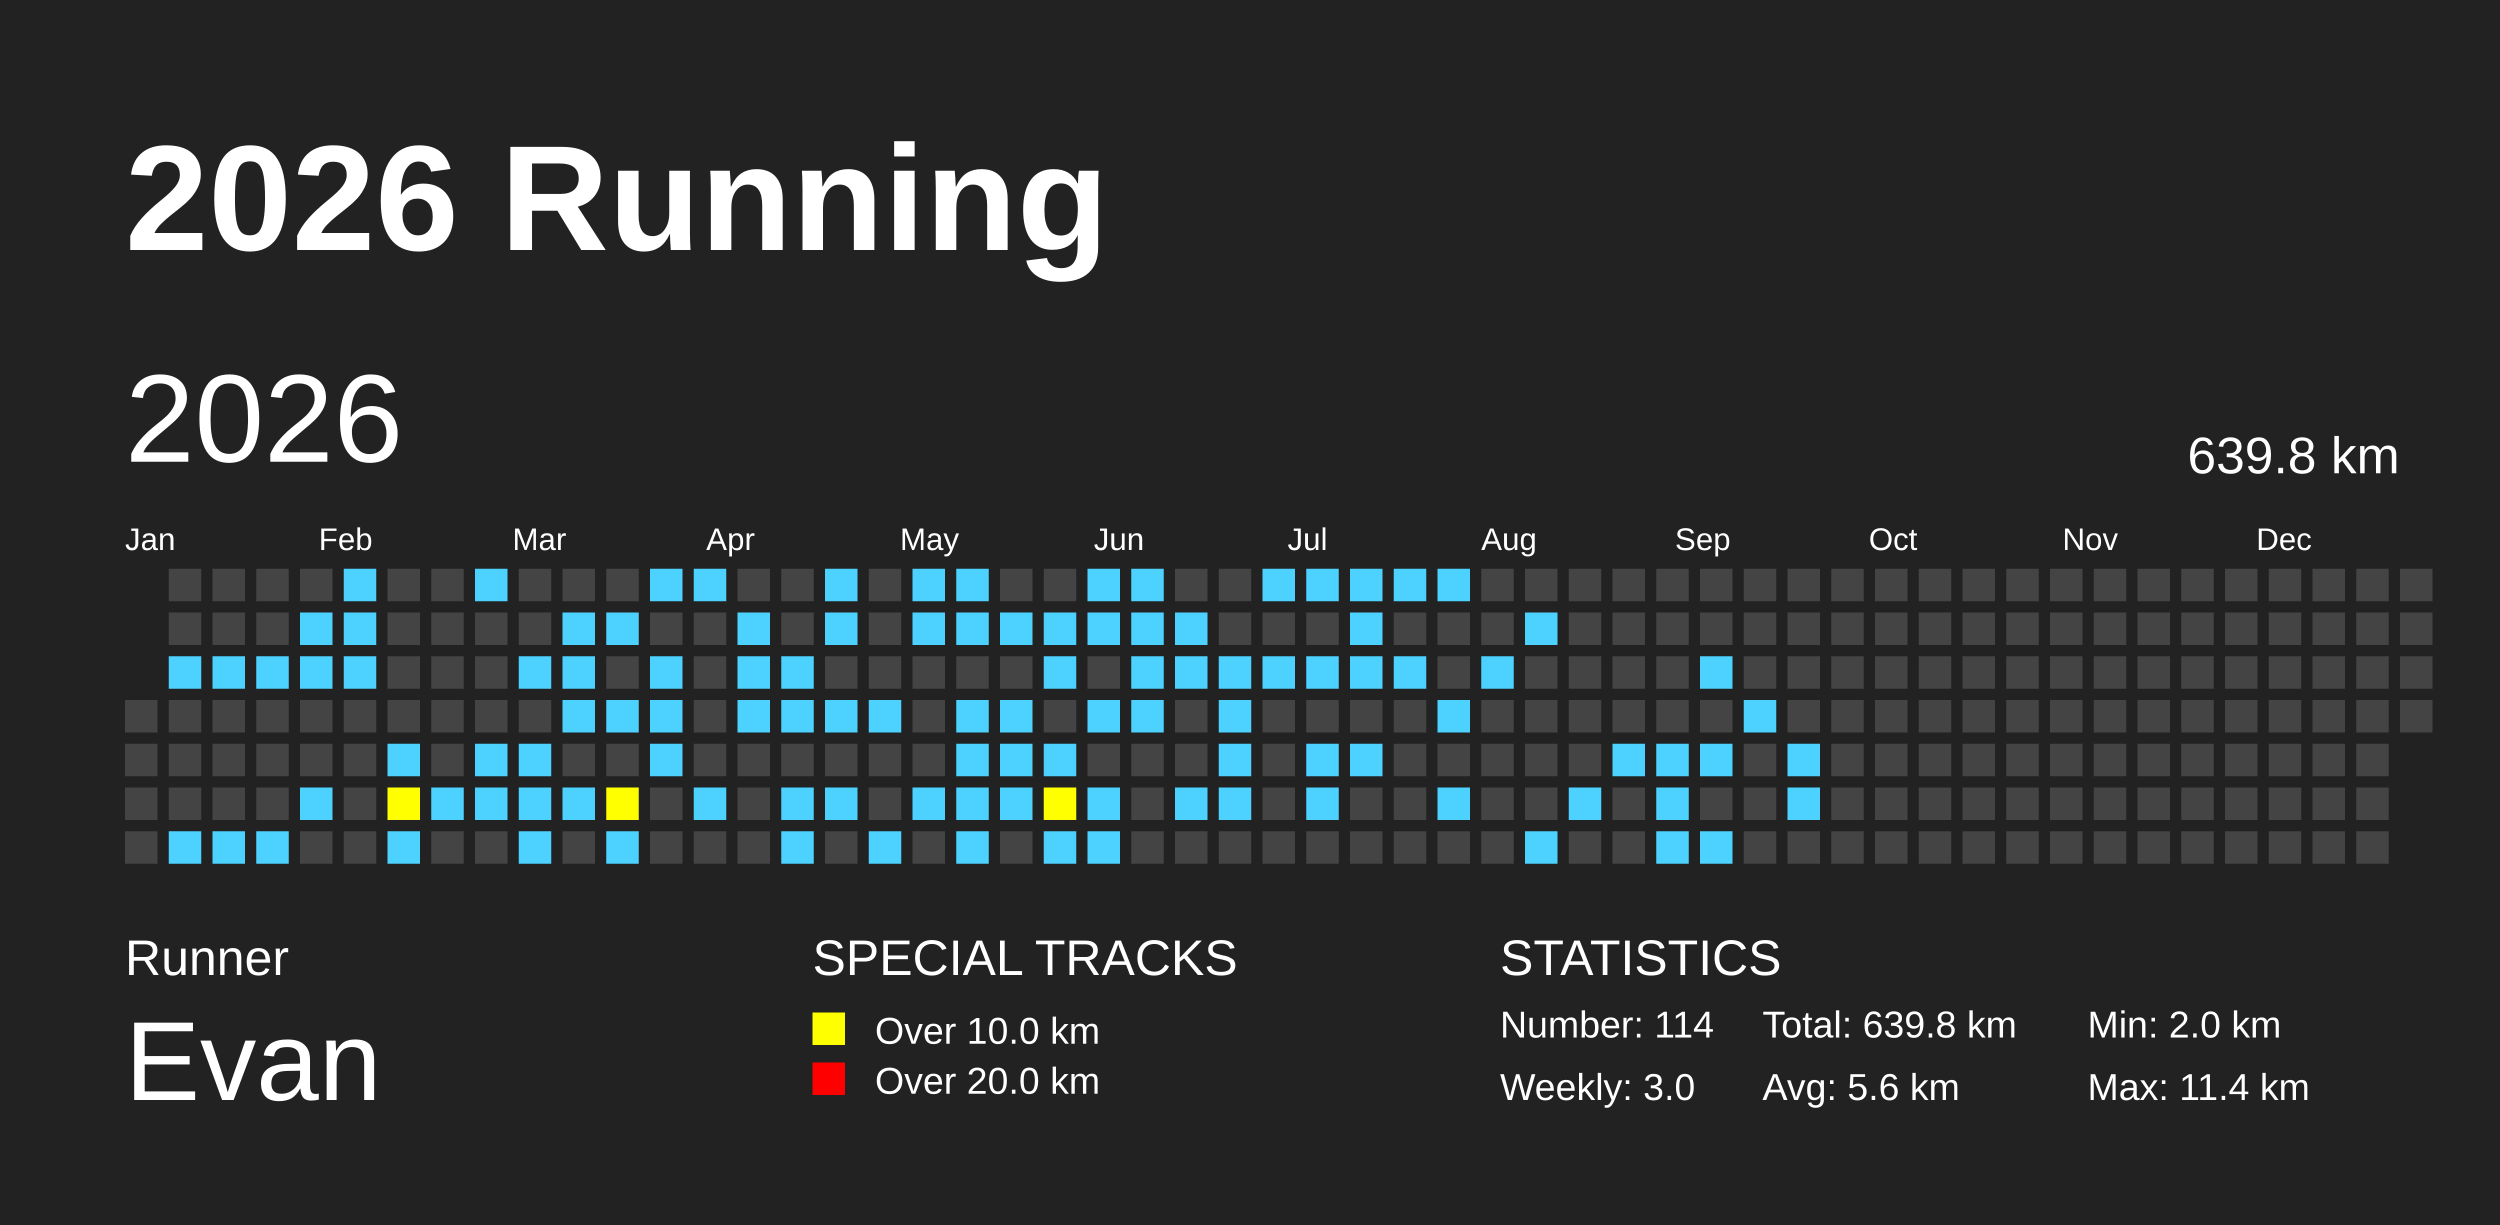
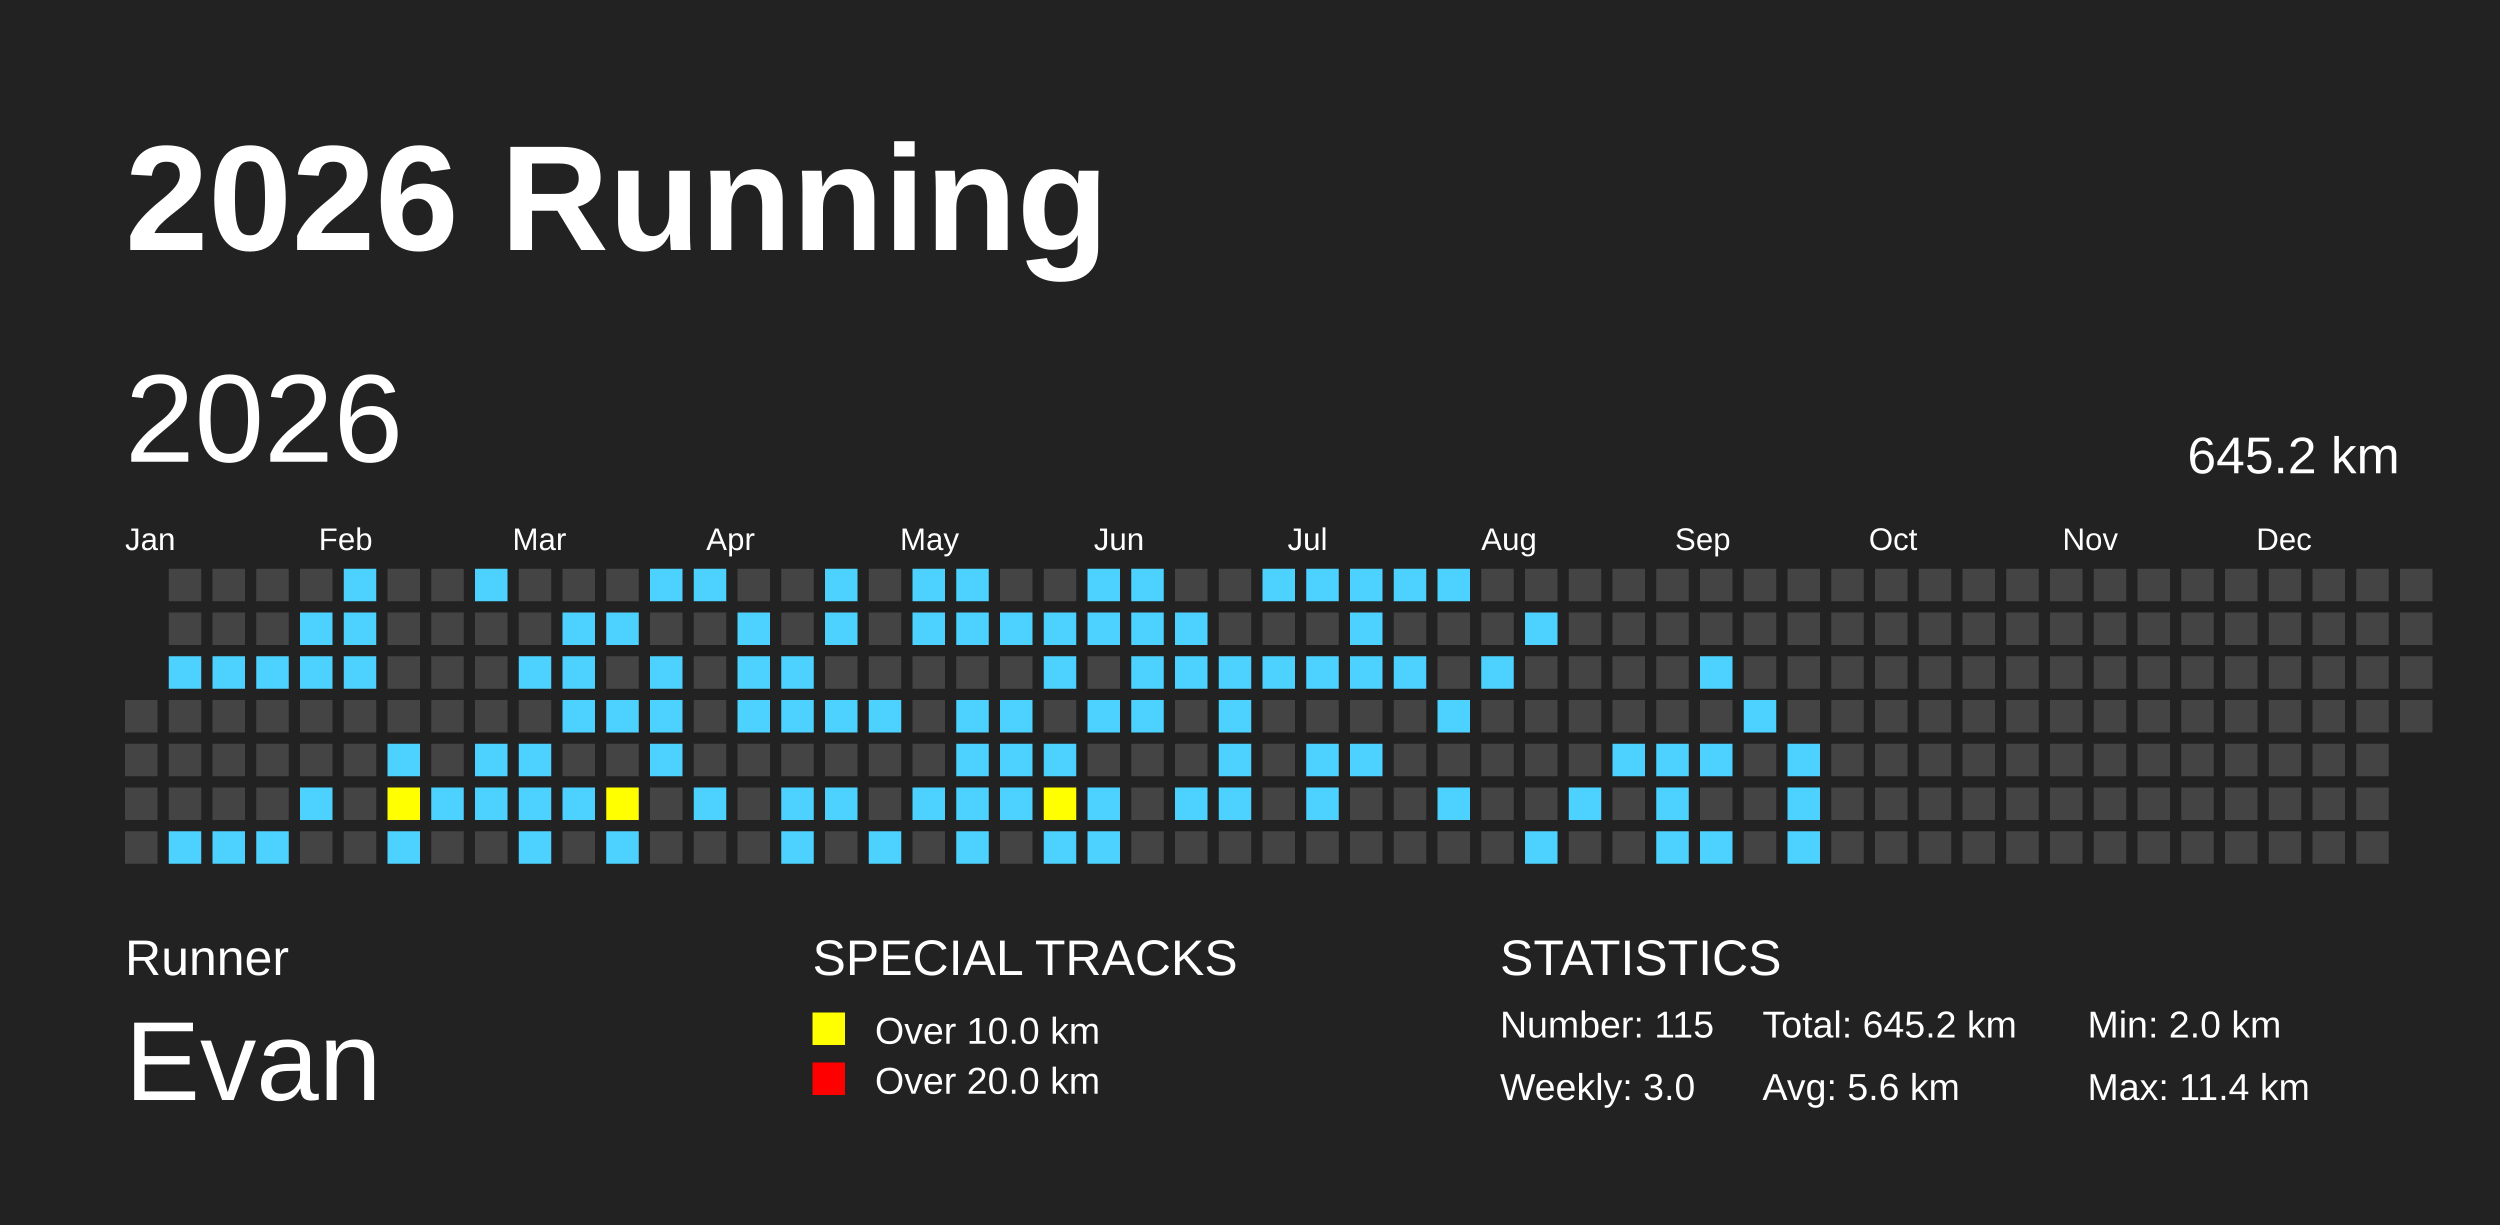
<svg xmlns="http://www.w3.org/2000/svg" baseProfile="full" height="98mm" version="1.1" viewBox="0,0,200,98" width="200mm">
  <defs>
    <pattern height="2" id="indoor-stripe" patternUnits="userSpaceOnUse" width="2">
      <line stroke="white" stroke-opacity="0.45" stroke-width="0.5" x1="0" x2="2" y1="2" y2="0" />
    </pattern>
  </defs>
  <rect fill="#222222" height="98" width="200" x="0" y="0" />
  <text fill="#FFFFFF" style="font-size:12px; font-family:Arial; font-weight:bold;" x="10" y="20">2026 Running</text>
  <text fill="#FFFFFF" style="font-size:4px; font-family:Arial" x="10" y="78">Runner</text>
  <text fill="#FFFFFF" style="font-size:9px; font-family:Arial" x="10" y="88">Evan</text>
  <text fill="#FFFFFF" style="font-size:4px; font-family:Arial" x="65" y="78">SPECIAL TRACKS</text>
  <rect fill="yellow" height="2.6" width="2.6" x="65" y="81" />
  <text fill="#FFFFFF" style="font-size:3px; font-family:Arial" x="70" y="83.5">Over 10.0 km</text>
  <rect fill="red" height="2.6" width="2.6" x="65" y="85" />
  <text fill="#FFFFFF" style="font-size:3px; font-family:Arial" x="70" y="87.5">Over 20.0 km</text>
  <text fill="#FFFFFF" style="font-size:4px; font-family:Arial" x="120" y="78">STATISTICS</text>
-   <text fill="#FFFFFF" style="font-size:3px; font-family:Arial" x="120" y="83">Number: 114</text>
+   <text fill="#FFFFFF" style="font-size:3px; font-family:Arial" x="120" y="83">Number: 115</text>
  <text fill="#FFFFFF" style="font-size:3px; font-family:Arial" x="120" y="88">Weekly: 3.0</text>
-   <text fill="#FFFFFF" style="font-size:3px; font-family:Arial" x="141" y="83">Total: 639.8 km</text>
+   <text fill="#FFFFFF" style="font-size:3px; font-family:Arial" x="141" y="83">Total: 645.2 km</text>
  <text fill="#FFFFFF" style="font-size:3px; font-family:Arial" x="141" y="88">Avg: 5.6 km</text>
  <text fill="#FFFFFF" style="font-size:3px; font-family:Arial" x="167" y="83">Min: 2.0 km</text>
  <text fill="#FFFFFF" style="font-size:3px; font-family:Arial" x="167" y="88">Max: 11.4 km</text>
  <text dominant-baseline="hanging" fill="#FFFFFF" style="font-size:10.0px; font-family:Arial;" x="10" y="30">2026</text>
-   <text dominant-baseline="hanging" fill="#FFFFFF" style="font-size:4.125px; font-family:Arial;" x="175" y="35">639.8 km</text>
+   <text dominant-baseline="hanging" fill="#FFFFFF" style="font-size:4.125px; font-family:Arial;" x="175" y="35">645.2 km</text>
  <text fill="#FFFFFF" style="font-size:2.5px; font-family:Arial" x="10.0" y="44">Jan</text>
  <text fill="#FFFFFF" style="font-size:2.5px; font-family:Arial" x="25.5" y="44">Feb</text>
  <text fill="#FFFFFF" style="font-size:2.5px; font-family:Arial" x="41.0" y="44">Mar</text>
  <text fill="#FFFFFF" style="font-size:2.5px; font-family:Arial" x="56.5" y="44">Apr</text>
  <text fill="#FFFFFF" style="font-size:2.5px; font-family:Arial" x="72.0" y="44">May</text>
  <text fill="#FFFFFF" style="font-size:2.5px; font-family:Arial" x="87.5" y="44">Jun</text>
  <text fill="#FFFFFF" style="font-size:2.5px; font-family:Arial" x="103.0" y="44">Jul</text>
  <text fill="#FFFFFF" style="font-size:2.5px; font-family:Arial" x="118.5" y="44">Aug</text>
  <text fill="#FFFFFF" style="font-size:2.5px; font-family:Arial" x="134.0" y="44">Sep</text>
  <text fill="#FFFFFF" style="font-size:2.5px; font-family:Arial" x="149.5" y="44">Oct</text>
  <text fill="#FFFFFF" style="font-size:2.5px; font-family:Arial" x="165.0" y="44">Nov</text>
  <text fill="#FFFFFF" style="font-size:2.5px; font-family:Arial" x="180.5" y="44">Dec</text>
  <rect fill="#444444" height="2.6" width="2.6" x="10.0" y="56.0" />
  <rect fill="#444444" height="2.6" width="2.6" x="10.0" y="59.5" />
  <rect fill="#444444" height="2.6" width="2.6" x="10.0" y="63.0" />
  <rect fill="#444444" height="2.6" width="2.6" x="10.0" y="66.5" />
  <rect fill="#444444" height="2.6" width="2.6" x="13.5" y="45.5" />
  <rect fill="#444444" height="2.6" width="2.6" x="13.5" y="49.0" />
  <rect fill="#4DD2FF" height="2.6" width="2.6" x="13.5" y="52.5" />
  <rect fill="#444444" height="2.6" width="2.6" x="13.5" y="56.0" />
  <rect fill="#444444" height="2.6" width="2.6" x="13.5" y="59.5" />
  <rect fill="#444444" height="2.6" width="2.6" x="13.5" y="63.0" />
  <rect fill="#4DD2FF" height="2.6" width="2.6" x="13.5" y="66.5" />
  <rect fill="#444444" height="2.6" width="2.6" x="17.0" y="45.5" />
  <rect fill="#444444" height="2.6" width="2.6" x="17.0" y="49.0" />
  <rect fill="#4DD2FF" height="2.6" width="2.6" x="17.0" y="52.5" />
  <rect fill="#444444" height="2.6" width="2.6" x="17.0" y="56.0" />
  <rect fill="#444444" height="2.6" width="2.6" x="17.0" y="59.5" />
  <rect fill="#444444" height="2.6" width="2.6" x="17.0" y="63.0" />
  <rect fill="#4DD2FF" height="2.6" width="2.6" x="17.0" y="66.5" />
  <rect fill="#444444" height="2.6" width="2.6" x="20.5" y="45.5" />
  <rect fill="#444444" height="2.6" width="2.6" x="20.5" y="49.0" />
  <rect fill="#4DD2FF" height="2.6" width="2.6" x="20.5" y="52.5" />
  <rect fill="#444444" height="2.6" width="2.6" x="20.5" y="56.0" />
  <rect fill="#444444" height="2.6" width="2.6" x="20.5" y="59.5" />
  <rect fill="#444444" height="2.6" width="2.6" x="20.5" y="63.0" />
  <rect fill="#4DD2FF" height="2.6" width="2.6" x="20.5" y="66.5" />
  <rect fill="#444444" height="2.6" width="2.6" x="24.0" y="45.5" />
  <rect fill="#4DD2FF" height="2.6" width="2.6" x="24.0" y="49.0" />
  <rect fill="#4DD2FF" height="2.6" width="2.6" x="24.0" y="52.5" />
  <rect fill="#444444" height="2.6" width="2.6" x="24.0" y="56.0" />
  <rect fill="#444444" height="2.6" width="2.6" x="24.0" y="59.5" />
  <rect fill="#4DD2FF" height="2.6" width="2.6" x="24.0" y="63.0" />
  <rect fill="#444444" height="2.6" width="2.6" x="24.0" y="66.5" />
  <rect fill="#4DD2FF" height="2.6" width="2.6" x="27.5" y="45.5" />
  <rect fill="#4DD2FF" height="2.6" width="2.6" x="27.5" y="49.0" />
  <rect fill="#4DD2FF" height="2.6" width="2.6" x="27.5" y="52.5" />
  <rect fill="#444444" height="2.6" width="2.6" x="27.5" y="56.0" />
  <rect fill="#444444" height="2.6" width="2.6" x="27.5" y="59.5" />
  <rect fill="#444444" height="2.6" width="2.6" x="27.5" y="63.0" />
  <rect fill="#444444" height="2.6" width="2.6" x="27.5" y="66.5" />
  <rect fill="#444444" height="2.6" width="2.6" x="31.0" y="45.5" />
  <rect fill="#444444" height="2.6" width="2.6" x="31.0" y="49.0" />
  <rect fill="#444444" height="2.6" width="2.6" x="31.0" y="52.5" />
  <rect fill="#444444" height="2.6" width="2.6" x="31.0" y="56.0" />
  <rect fill="#4DD2FF" height="2.6" width="2.6" x="31.0" y="59.5" />
  <rect fill="yellow" height="2.6" width="2.6" x="31.0" y="63.0" />
  <rect fill="#4DD2FF" height="2.6" width="2.6" x="31.0" y="66.5" />
  <rect fill="#444444" height="2.6" width="2.6" x="34.5" y="45.5" />
  <rect fill="#444444" height="2.6" width="2.6" x="34.5" y="49.0" />
  <rect fill="#444444" height="2.6" width="2.6" x="34.5" y="52.5" />
  <rect fill="#444444" height="2.6" width="2.6" x="34.5" y="56.0" />
  <rect fill="#444444" height="2.6" width="2.6" x="34.5" y="59.5" />
  <rect fill="#4DD2FF" height="2.6" width="2.6" x="34.5" y="63.0" />
  <rect fill="#444444" height="2.6" width="2.6" x="34.5" y="66.5" />
  <rect fill="#4DD2FF" height="2.6" width="2.6" x="38.0" y="45.5" />
  <rect fill="#444444" height="2.6" width="2.6" x="38.0" y="49.0" />
  <rect fill="#444444" height="2.6" width="2.6" x="38.0" y="52.5" />
  <rect fill="#444444" height="2.6" width="2.6" x="38.0" y="56.0" />
  <rect fill="#4DD2FF" height="2.6" width="2.6" x="38.0" y="59.5" />
  <rect fill="#4DD2FF" height="2.6" width="2.6" x="38.0" y="63.0" />
  <rect fill="#444444" height="2.6" width="2.6" x="38.0" y="66.5" />
  <rect fill="#444444" height="2.6" width="2.6" x="41.5" y="45.5" />
  <rect fill="#444444" height="2.6" width="2.6" x="41.5" y="49.0" />
  <rect fill="#4DD2FF" height="2.6" width="2.6" x="41.5" y="52.5" />
  <rect fill="#444444" height="2.6" width="2.6" x="41.5" y="56.0" />
  <rect fill="#4DD2FF" height="2.6" width="2.6" x="41.5" y="59.5" />
  <rect fill="#4DD2FF" height="2.6" width="2.6" x="41.5" y="63.0" />
  <rect fill="#4DD2FF" height="2.6" width="2.6" x="41.5" y="66.5" />
  <rect fill="#444444" height="2.6" width="2.6" x="45.0" y="45.5" />
  <rect fill="#4DD2FF" height="2.6" width="2.6" x="45.0" y="49.0" />
  <rect fill="#4DD2FF" height="2.6" width="2.6" x="45.0" y="52.5" />
  <rect fill="#4DD2FF" height="2.6" width="2.6" x="45.0" y="56.0" />
  <rect fill="#444444" height="2.6" width="2.6" x="45.0" y="59.5" />
  <rect fill="#4DD2FF" height="2.6" width="2.6" x="45.0" y="63.0" />
  <rect fill="#444444" height="2.6" width="2.6" x="45.0" y="66.5" />
  <rect fill="#444444" height="2.6" width="2.6" x="48.5" y="45.5" />
  <rect fill="#4DD2FF" height="2.6" width="2.6" x="48.5" y="49.0" />
  <rect fill="#444444" height="2.6" width="2.6" x="48.5" y="52.5" />
  <rect fill="#4DD2FF" height="2.6" width="2.6" x="48.5" y="56.0" />
  <rect fill="#444444" height="2.6" width="2.6" x="48.5" y="59.5" />
  <rect fill="yellow" height="2.6" width="2.6" x="48.5" y="63.0" />
  <rect fill="#4DD2FF" height="2.6" width="2.6" x="48.5" y="66.5" />
  <rect fill="#4DD2FF" height="2.6" width="2.6" x="52.0" y="45.5" />
  <rect fill="#444444" height="2.6" width="2.6" x="52.0" y="49.0" />
  <rect fill="#4DD2FF" height="2.6" width="2.6" x="52.0" y="52.5" />
  <rect fill="#4DD2FF" height="2.6" width="2.6" x="52.0" y="56.0" />
  <rect fill="#4DD2FF" height="2.6" width="2.6" x="52.0" y="59.5" />
  <rect fill="#444444" height="2.6" width="2.6" x="52.0" y="63.0" />
  <rect fill="#444444" height="2.6" width="2.6" x="52.0" y="66.5" />
  <rect fill="#4DD2FF" height="2.6" width="2.6" x="55.5" y="45.5" />
  <rect fill="#444444" height="2.6" width="2.6" x="55.5" y="49.0" />
  <rect fill="#444444" height="2.6" width="2.6" x="55.5" y="52.5" />
  <rect fill="#444444" height="2.6" width="2.6" x="55.5" y="56.0" />
  <rect fill="#444444" height="2.6" width="2.6" x="55.5" y="59.5" />
  <rect fill="#4DD2FF" height="2.6" width="2.6" x="55.5" y="63.0" />
  <rect fill="#444444" height="2.6" width="2.6" x="55.5" y="66.5" />
  <rect fill="#444444" height="2.6" width="2.6" x="59.0" y="45.5" />
  <rect fill="#4DD2FF" height="2.6" width="2.6" x="59.0" y="49.0" />
  <rect fill="#4DD2FF" height="2.6" width="2.6" x="59.0" y="52.5" />
  <rect fill="#4DD2FF" height="2.6" width="2.6" x="59.0" y="56.0" />
  <rect fill="#444444" height="2.6" width="2.6" x="59.0" y="59.5" />
  <rect fill="#444444" height="2.6" width="2.6" x="59.0" y="63.0" />
  <rect fill="#444444" height="2.6" width="2.6" x="59.0" y="66.5" />
  <rect fill="#444444" height="2.6" width="2.6" x="62.5" y="45.5" />
  <rect fill="#444444" height="2.6" width="2.6" x="62.5" y="49.0" />
  <rect fill="#4DD2FF" height="2.6" width="2.6" x="62.5" y="52.5" />
  <rect fill="#4DD2FF" height="2.6" width="2.6" x="62.5" y="56.0" />
  <rect fill="#444444" height="2.6" width="2.6" x="62.5" y="59.5" />
  <rect fill="#4DD2FF" height="2.6" width="2.6" x="62.5" y="63.0" />
  <rect fill="#4DD2FF" height="2.6" width="2.6" x="62.5" y="66.5" />
  <rect fill="#4DD2FF" height="2.6" width="2.6" x="66.0" y="45.5" />
  <rect fill="#4DD2FF" height="2.6" width="2.6" x="66.0" y="49.0" />
  <rect fill="#444444" height="2.6" width="2.6" x="66.0" y="52.5" />
  <rect fill="#4DD2FF" height="2.6" width="2.6" x="66.0" y="56.0" />
  <rect fill="#444444" height="2.6" width="2.6" x="66.0" y="59.5" />
  <rect fill="#4DD2FF" height="2.6" width="2.6" x="66.0" y="63.0" />
  <rect fill="#444444" height="2.6" width="2.6" x="66.0" y="66.5" />
  <rect fill="#444444" height="2.6" width="2.6" x="69.5" y="45.5" />
  <rect fill="#444444" height="2.6" width="2.6" x="69.5" y="49.0" />
  <rect fill="#444444" height="2.6" width="2.6" x="69.5" y="52.5" />
  <rect fill="#4DD2FF" height="2.6" width="2.6" x="69.5" y="56.0" />
  <rect fill="#444444" height="2.6" width="2.6" x="69.5" y="59.5" />
  <rect fill="#444444" height="2.6" width="2.6" x="69.5" y="63.0" />
  <rect fill="#4DD2FF" height="2.6" width="2.6" x="69.5" y="66.5" />
  <rect fill="#4DD2FF" height="2.6" width="2.6" x="73.0" y="45.5" />
  <rect fill="#4DD2FF" height="2.6" width="2.6" x="73.0" y="49.0" />
  <rect fill="#444444" height="2.6" width="2.6" x="73.0" y="52.5" />
  <rect fill="#444444" height="2.6" width="2.6" x="73.0" y="56.0" />
  <rect fill="#444444" height="2.6" width="2.6" x="73.0" y="59.5" />
  <rect fill="#4DD2FF" height="2.6" width="2.6" x="73.0" y="63.0" />
  <rect fill="#444444" height="2.6" width="2.6" x="73.0" y="66.5" />
  <rect fill="#4DD2FF" height="2.6" width="2.6" x="76.5" y="45.5" />
  <rect fill="#4DD2FF" height="2.6" width="2.6" x="76.5" y="49.0" />
  <rect fill="#444444" height="2.6" width="2.6" x="76.5" y="52.5" />
  <rect fill="#4DD2FF" height="2.6" width="2.6" x="76.5" y="56.0" />
  <rect fill="#4DD2FF" height="2.6" width="2.6" x="76.5" y="59.5" />
  <rect fill="#4DD2FF" height="2.6" width="2.6" x="76.5" y="63.0" />
  <rect fill="#4DD2FF" height="2.6" width="2.6" x="76.5" y="66.5" />
  <rect fill="#444444" height="2.6" width="2.6" x="80.0" y="45.5" />
  <rect fill="#4DD2FF" height="2.6" width="2.6" x="80.0" y="49.0" />
  <rect fill="#444444" height="2.6" width="2.6" x="80.0" y="52.5" />
  <rect fill="#4DD2FF" height="2.6" width="2.6" x="80.0" y="56.0" />
  <rect fill="#4DD2FF" height="2.6" width="2.6" x="80.0" y="59.5" />
  <rect fill="#4DD2FF" height="2.6" width="2.6" x="80.0" y="63.0" />
  <rect fill="#444444" height="2.6" width="2.6" x="80.0" y="66.5" />
  <rect fill="#444444" height="2.6" width="2.6" x="83.5" y="45.5" />
  <rect fill="#4DD2FF" height="2.6" width="2.6" x="83.5" y="49.0" />
  <rect fill="#4DD2FF" height="2.6" width="2.6" x="83.5" y="52.5" />
  <rect fill="#444444" height="2.6" width="2.6" x="83.5" y="56.0" />
  <rect fill="#4DD2FF" height="2.6" width="2.6" x="83.5" y="59.5" />
  <rect fill="yellow" height="2.6" width="2.6" x="83.5" y="63.0" />
  <rect fill="#4DD2FF" height="2.6" width="2.6" x="83.5" y="66.5" />
  <rect fill="#4DD2FF" height="2.6" width="2.6" x="87.0" y="45.5" />
  <rect fill="#4DD2FF" height="2.6" width="2.6" x="87.0" y="49.0" />
  <rect fill="#444444" height="2.6" width="2.6" x="87.0" y="52.5" />
  <rect fill="#4DD2FF" height="2.6" width="2.6" x="87.0" y="56.0" />
  <rect fill="#444444" height="2.6" width="2.6" x="87.0" y="59.5" />
  <rect fill="#4DD2FF" height="2.6" width="2.6" x="87.0" y="63.0" />
  <rect fill="#4DD2FF" height="2.6" width="2.6" x="87.0" y="66.5" />
  <rect fill="#4DD2FF" height="2.6" width="2.6" x="90.5" y="45.5" />
  <rect fill="#4DD2FF" height="2.6" width="2.6" x="90.5" y="49.0" />
  <rect fill="#4DD2FF" height="2.6" width="2.6" x="90.5" y="52.5" />
  <rect fill="#4DD2FF" height="2.6" width="2.6" x="90.5" y="56.0" />
  <rect fill="#444444" height="2.6" width="2.6" x="90.5" y="59.5" />
  <rect fill="#444444" height="2.6" width="2.6" x="90.5" y="63.0" />
  <rect fill="#444444" height="2.6" width="2.6" x="90.5" y="66.5" />
  <rect fill="#444444" height="2.6" width="2.6" x="94.0" y="45.5" />
  <rect fill="#4DD2FF" height="2.6" width="2.6" x="94.0" y="49.0" />
  <rect fill="#4DD2FF" height="2.6" width="2.6" x="94.0" y="52.5" />
  <rect fill="#444444" height="2.6" width="2.6" x="94.0" y="56.0" />
  <rect fill="#444444" height="2.6" width="2.6" x="94.0" y="59.5" />
  <rect fill="#4DD2FF" height="2.6" width="2.6" x="94.0" y="63.0" />
  <rect fill="#444444" height="2.6" width="2.6" x="94.0" y="66.5" />
  <rect fill="#444444" height="2.6" width="2.6" x="97.5" y="45.5" />
  <rect fill="#444444" height="2.6" width="2.6" x="97.5" y="49.0" />
  <rect fill="#4DD2FF" height="2.6" width="2.6" x="97.5" y="52.5" />
  <rect fill="#4DD2FF" height="2.6" width="2.6" x="97.5" y="56.0" />
  <rect fill="#4DD2FF" height="2.6" width="2.6" x="97.5" y="59.5" />
  <rect fill="#4DD2FF" height="2.6" width="2.6" x="97.5" y="63.0" />
  <rect fill="#444444" height="2.6" width="2.6" x="97.5" y="66.5" />
  <rect fill="#4DD2FF" height="2.6" width="2.6" x="101.0" y="45.5" />
  <rect fill="#444444" height="2.6" width="2.6" x="101.0" y="49.0" />
  <rect fill="#4DD2FF" height="2.6" width="2.6" x="101.0" y="52.5" />
  <rect fill="#444444" height="2.6" width="2.6" x="101.0" y="56.0" />
  <rect fill="#444444" height="2.6" width="2.6" x="101.0" y="59.5" />
  <rect fill="#444444" height="2.6" width="2.6" x="101.0" y="63.0" />
  <rect fill="#444444" height="2.6" width="2.6" x="101.0" y="66.5" />
  <rect fill="#4DD2FF" height="2.6" width="2.6" x="104.5" y="45.5" />
  <rect fill="#444444" height="2.6" width="2.6" x="104.5" y="49.0" />
  <rect fill="#4DD2FF" height="2.6" width="2.6" x="104.5" y="52.5" />
  <rect fill="#444444" height="2.6" width="2.6" x="104.5" y="56.0" />
  <rect fill="#4DD2FF" height="2.6" width="2.6" x="104.5" y="59.5" />
  <rect fill="#4DD2FF" height="2.6" width="2.6" x="104.5" y="63.0" />
  <rect fill="#444444" height="2.6" width="2.6" x="104.5" y="66.5" />
  <rect fill="#4DD2FF" height="2.6" width="2.6" x="108.0" y="45.5" />
  <rect fill="#4DD2FF" height="2.6" width="2.6" x="108.0" y="49.0" />
  <rect fill="#4DD2FF" height="2.6" width="2.6" x="108.0" y="52.5" />
  <rect fill="#444444" height="2.6" width="2.6" x="108.0" y="56.0" />
  <rect fill="#4DD2FF" height="2.6" width="2.6" x="108.0" y="59.5" />
  <rect fill="#444444" height="2.6" width="2.6" x="108.0" y="63.0" />
  <rect fill="#444444" height="2.6" width="2.6" x="108.0" y="66.5" />
  <rect fill="#4DD2FF" height="2.6" width="2.6" x="111.5" y="45.5" />
  <rect fill="#444444" height="2.6" width="2.6" x="111.5" y="49.0" />
  <rect fill="#4DD2FF" height="2.6" width="2.6" x="111.5" y="52.5" />
  <rect fill="#444444" height="2.6" width="2.6" x="111.5" y="56.0" />
  <rect fill="#444444" height="2.6" width="2.6" x="111.5" y="59.5" />
  <rect fill="#444444" height="2.6" width="2.6" x="111.5" y="63.0" />
  <rect fill="#444444" height="2.6" width="2.6" x="111.5" y="66.5" />
  <rect fill="#4DD2FF" height="2.6" width="2.6" x="115.0" y="45.5" />
  <rect fill="#444444" height="2.6" width="2.6" x="115.0" y="49.0" />
  <rect fill="#444444" height="2.6" width="2.6" x="115.0" y="52.5" />
  <rect fill="#4DD2FF" height="2.6" width="2.6" x="115.0" y="56.0" />
  <rect fill="#444444" height="2.6" width="2.6" x="115.0" y="59.5" />
  <rect fill="#4DD2FF" height="2.6" width="2.6" x="115.0" y="63.0" />
  <rect fill="#444444" height="2.6" width="2.6" x="115.0" y="66.5" />
  <rect fill="#444444" height="2.6" width="2.6" x="118.5" y="45.5" />
  <rect fill="#444444" height="2.6" width="2.6" x="118.5" y="49.0" />
  <rect fill="#4DD2FF" height="2.6" width="2.6" x="118.5" y="52.5" />
  <rect fill="#444444" height="2.6" width="2.6" x="118.5" y="56.0" />
  <rect fill="#444444" height="2.6" width="2.6" x="118.5" y="59.5" />
  <rect fill="#444444" height="2.6" width="2.6" x="118.5" y="63.0" />
  <rect fill="#444444" height="2.6" width="2.6" x="118.5" y="66.5" />
  <rect fill="#444444" height="2.6" width="2.6" x="122.0" y="45.5" />
  <rect fill="#4DD2FF" height="2.6" width="2.6" x="122.0" y="49.0" />
  <rect fill="#444444" height="2.6" width="2.6" x="122.0" y="52.5" />
  <rect fill="#444444" height="2.6" width="2.6" x="122.0" y="56.0" />
  <rect fill="#444444" height="2.6" width="2.6" x="122.0" y="59.5" />
  <rect fill="#444444" height="2.6" width="2.6" x="122.0" y="63.0" />
  <rect fill="#4DD2FF" height="2.6" width="2.6" x="122.0" y="66.5" />
  <rect fill="#444444" height="2.6" width="2.6" x="125.5" y="45.5" />
  <rect fill="#444444" height="2.6" width="2.6" x="125.5" y="49.0" />
  <rect fill="#444444" height="2.6" width="2.6" x="125.5" y="52.5" />
  <rect fill="#444444" height="2.6" width="2.6" x="125.5" y="56.0" />
  <rect fill="#444444" height="2.6" width="2.6" x="125.5" y="59.5" />
  <rect fill="#4DD2FF" height="2.6" width="2.6" x="125.5" y="63.0" />
  <rect fill="#444444" height="2.6" width="2.6" x="125.5" y="66.5" />
  <rect fill="#444444" height="2.6" width="2.6" x="129.0" y="45.5" />
  <rect fill="#444444" height="2.6" width="2.6" x="129.0" y="49.0" />
  <rect fill="#444444" height="2.6" width="2.6" x="129.0" y="52.5" />
  <rect fill="#444444" height="2.6" width="2.6" x="129.0" y="56.0" />
  <rect fill="#4DD2FF" height="2.6" width="2.6" x="129.0" y="59.5" />
  <rect fill="#444444" height="2.6" width="2.6" x="129.0" y="63.0" />
  <rect fill="#444444" height="2.6" width="2.6" x="129.0" y="66.5" />
  <rect fill="#444444" height="2.6" width="2.6" x="132.5" y="45.5" />
  <rect fill="#444444" height="2.6" width="2.6" x="132.5" y="49.0" />
  <rect fill="#444444" height="2.6" width="2.6" x="132.5" y="52.5" />
  <rect fill="#444444" height="2.6" width="2.6" x="132.5" y="56.0" />
  <rect fill="#4DD2FF" height="2.6" width="2.6" x="132.5" y="59.5" />
  <rect fill="#4DD2FF" height="2.6" width="2.6" x="132.5" y="63.0" />
  <rect fill="#4DD2FF" height="2.6" width="2.6" x="132.5" y="66.5" />
  <rect fill="#444444" height="2.6" width="2.6" x="136.0" y="45.5" />
  <rect fill="#444444" height="2.6" width="2.6" x="136.0" y="49.0" />
  <rect fill="#4DD2FF" height="2.6" width="2.6" x="136.0" y="52.5" />
  <rect fill="#444444" height="2.6" width="2.6" x="136.0" y="56.0" />
  <rect fill="#4DD2FF" height="2.6" width="2.6" x="136.0" y="59.5" />
  <rect fill="#444444" height="2.6" width="2.6" x="136.0" y="63.0" />
  <rect fill="#4DD2FF" height="2.6" width="2.6" x="136.0" y="66.5" />
  <rect fill="#444444" height="2.6" width="2.6" x="139.5" y="45.5" />
  <rect fill="#444444" height="2.6" width="2.6" x="139.5" y="49.0" />
  <rect fill="#444444" height="2.6" width="2.6" x="139.5" y="52.5" />
  <rect fill="#4DD2FF" height="2.6" width="2.6" x="139.5" y="56.0" />
  <rect fill="#444444" height="2.6" width="2.6" x="139.5" y="59.5" />
  <rect fill="#444444" height="2.6" width="2.6" x="139.5" y="63.0" />
  <rect fill="#444444" height="2.6" width="2.6" x="139.5" y="66.5" />
  <rect fill="#444444" height="2.6" width="2.6" x="143.0" y="45.5" />
  <rect fill="#444444" height="2.6" width="2.6" x="143.0" y="49.0" />
  <rect fill="#444444" height="2.6" width="2.6" x="143.0" y="52.5" />
  <rect fill="#444444" height="2.6" width="2.6" x="143.0" y="56.0" />
  <rect fill="#4DD2FF" height="2.6" width="2.6" x="143.0" y="59.5" />
  <rect fill="#4DD2FF" height="2.6" width="2.6" x="143.0" y="63.0" />
-   <rect fill="#444444" height="2.6" width="2.6" x="143.0" y="66.5" />
+   <rect fill="#4DD2FF" height="2.6" width="2.6" x="143.0" y="66.5" />
  <rect fill="#444444" height="2.6" width="2.6" x="146.5" y="45.5" />
  <rect fill="#444444" height="2.6" width="2.6" x="146.5" y="49.0" />
  <rect fill="#444444" height="2.6" width="2.6" x="146.5" y="52.5" />
  <rect fill="#444444" height="2.6" width="2.6" x="146.5" y="56.0" />
  <rect fill="#444444" height="2.6" width="2.6" x="146.5" y="59.5" />
  <rect fill="#444444" height="2.6" width="2.6" x="146.5" y="63.0" />
  <rect fill="#444444" height="2.6" width="2.6" x="146.5" y="66.5" />
  <rect fill="#444444" height="2.6" width="2.6" x="150.0" y="45.5" />
  <rect fill="#444444" height="2.6" width="2.6" x="150.0" y="49.0" />
  <rect fill="#444444" height="2.6" width="2.6" x="150.0" y="52.5" />
  <rect fill="#444444" height="2.6" width="2.6" x="150.0" y="56.0" />
  <rect fill="#444444" height="2.6" width="2.6" x="150.0" y="59.5" />
  <rect fill="#444444" height="2.6" width="2.6" x="150.0" y="63.0" />
  <rect fill="#444444" height="2.6" width="2.6" x="150.0" y="66.5" />
  <rect fill="#444444" height="2.6" width="2.6" x="153.5" y="45.5" />
  <rect fill="#444444" height="2.6" width="2.6" x="153.5" y="49.0" />
  <rect fill="#444444" height="2.6" width="2.6" x="153.5" y="52.5" />
  <rect fill="#444444" height="2.6" width="2.6" x="153.5" y="56.0" />
  <rect fill="#444444" height="2.6" width="2.6" x="153.5" y="59.5" />
  <rect fill="#444444" height="2.6" width="2.6" x="153.5" y="63.0" />
  <rect fill="#444444" height="2.6" width="2.6" x="153.5" y="66.5" />
  <rect fill="#444444" height="2.6" width="2.6" x="157.0" y="45.5" />
  <rect fill="#444444" height="2.6" width="2.6" x="157.0" y="49.0" />
  <rect fill="#444444" height="2.6" width="2.6" x="157.0" y="52.5" />
  <rect fill="#444444" height="2.6" width="2.6" x="157.0" y="56.0" />
  <rect fill="#444444" height="2.6" width="2.6" x="157.0" y="59.5" />
  <rect fill="#444444" height="2.6" width="2.6" x="157.0" y="63.0" />
  <rect fill="#444444" height="2.6" width="2.6" x="157.0" y="66.5" />
  <rect fill="#444444" height="2.6" width="2.6" x="160.5" y="45.5" />
  <rect fill="#444444" height="2.6" width="2.6" x="160.5" y="49.0" />
  <rect fill="#444444" height="2.6" width="2.6" x="160.5" y="52.5" />
  <rect fill="#444444" height="2.6" width="2.6" x="160.5" y="56.0" />
  <rect fill="#444444" height="2.6" width="2.6" x="160.5" y="59.5" />
  <rect fill="#444444" height="2.6" width="2.6" x="160.5" y="63.0" />
  <rect fill="#444444" height="2.6" width="2.6" x="160.5" y="66.5" />
  <rect fill="#444444" height="2.6" width="2.6" x="164.0" y="45.5" />
  <rect fill="#444444" height="2.6" width="2.6" x="164.0" y="49.0" />
  <rect fill="#444444" height="2.6" width="2.6" x="164.0" y="52.5" />
  <rect fill="#444444" height="2.6" width="2.6" x="164.0" y="56.0" />
  <rect fill="#444444" height="2.6" width="2.6" x="164.0" y="59.5" />
  <rect fill="#444444" height="2.6" width="2.6" x="164.0" y="63.0" />
  <rect fill="#444444" height="2.6" width="2.6" x="164.0" y="66.5" />
  <rect fill="#444444" height="2.6" width="2.6" x="167.5" y="45.5" />
  <rect fill="#444444" height="2.6" width="2.6" x="167.5" y="49.0" />
  <rect fill="#444444" height="2.6" width="2.6" x="167.5" y="52.5" />
  <rect fill="#444444" height="2.6" width="2.6" x="167.5" y="56.0" />
  <rect fill="#444444" height="2.6" width="2.6" x="167.5" y="59.5" />
  <rect fill="#444444" height="2.6" width="2.6" x="167.5" y="63.0" />
  <rect fill="#444444" height="2.6" width="2.6" x="167.5" y="66.5" />
  <rect fill="#444444" height="2.6" width="2.6" x="171.0" y="45.5" />
  <rect fill="#444444" height="2.6" width="2.6" x="171.0" y="49.0" />
  <rect fill="#444444" height="2.6" width="2.6" x="171.0" y="52.5" />
  <rect fill="#444444" height="2.6" width="2.6" x="171.0" y="56.0" />
  <rect fill="#444444" height="2.6" width="2.6" x="171.0" y="59.5" />
  <rect fill="#444444" height="2.6" width="2.6" x="171.0" y="63.0" />
  <rect fill="#444444" height="2.6" width="2.6" x="171.0" y="66.5" />
  <rect fill="#444444" height="2.6" width="2.6" x="174.5" y="45.5" />
  <rect fill="#444444" height="2.6" width="2.6" x="174.5" y="49.0" />
  <rect fill="#444444" height="2.6" width="2.6" x="174.5" y="52.5" />
  <rect fill="#444444" height="2.6" width="2.6" x="174.5" y="56.0" />
  <rect fill="#444444" height="2.6" width="2.6" x="174.5" y="59.5" />
  <rect fill="#444444" height="2.6" width="2.6" x="174.5" y="63.0" />
  <rect fill="#444444" height="2.6" width="2.6" x="174.5" y="66.5" />
  <rect fill="#444444" height="2.6" width="2.6" x="178.0" y="45.5" />
  <rect fill="#444444" height="2.6" width="2.6" x="178.0" y="49.0" />
  <rect fill="#444444" height="2.6" width="2.6" x="178.0" y="52.5" />
  <rect fill="#444444" height="2.6" width="2.6" x="178.0" y="56.0" />
  <rect fill="#444444" height="2.6" width="2.6" x="178.0" y="59.5" />
  <rect fill="#444444" height="2.6" width="2.6" x="178.0" y="63.0" />
  <rect fill="#444444" height="2.6" width="2.6" x="178.0" y="66.5" />
  <rect fill="#444444" height="2.6" width="2.6" x="181.5" y="45.5" />
  <rect fill="#444444" height="2.6" width="2.6" x="181.5" y="49.0" />
  <rect fill="#444444" height="2.6" width="2.6" x="181.5" y="52.5" />
  <rect fill="#444444" height="2.6" width="2.6" x="181.5" y="56.0" />
  <rect fill="#444444" height="2.6" width="2.6" x="181.5" y="59.5" />
  <rect fill="#444444" height="2.6" width="2.6" x="181.5" y="63.0" />
  <rect fill="#444444" height="2.6" width="2.6" x="181.5" y="66.5" />
  <rect fill="#444444" height="2.6" width="2.6" x="185.0" y="45.5" />
  <rect fill="#444444" height="2.6" width="2.6" x="185.0" y="49.0" />
  <rect fill="#444444" height="2.6" width="2.6" x="185.0" y="52.5" />
  <rect fill="#444444" height="2.6" width="2.6" x="185.0" y="56.0" />
  <rect fill="#444444" height="2.6" width="2.6" x="185.0" y="59.5" />
  <rect fill="#444444" height="2.6" width="2.6" x="185.0" y="63.0" />
  <rect fill="#444444" height="2.6" width="2.6" x="185.0" y="66.5" />
  <rect fill="#444444" height="2.6" width="2.6" x="188.5" y="45.5" />
  <rect fill="#444444" height="2.6" width="2.6" x="188.5" y="49.0" />
  <rect fill="#444444" height="2.6" width="2.6" x="188.5" y="52.5" />
  <rect fill="#444444" height="2.6" width="2.6" x="188.5" y="56.0" />
  <rect fill="#444444" height="2.6" width="2.6" x="188.5" y="59.5" />
  <rect fill="#444444" height="2.6" width="2.6" x="188.5" y="63.0" />
  <rect fill="#444444" height="2.6" width="2.6" x="188.5" y="66.5" />
  <rect fill="#444444" height="2.6" width="2.6" x="192.0" y="45.5" />
  <rect fill="#444444" height="2.6" width="2.6" x="192.0" y="49.0" />
  <rect fill="#444444" height="2.6" width="2.6" x="192.0" y="52.5" />
  <rect fill="#444444" height="2.6" width="2.6" x="192.0" y="56.0" />
</svg>
